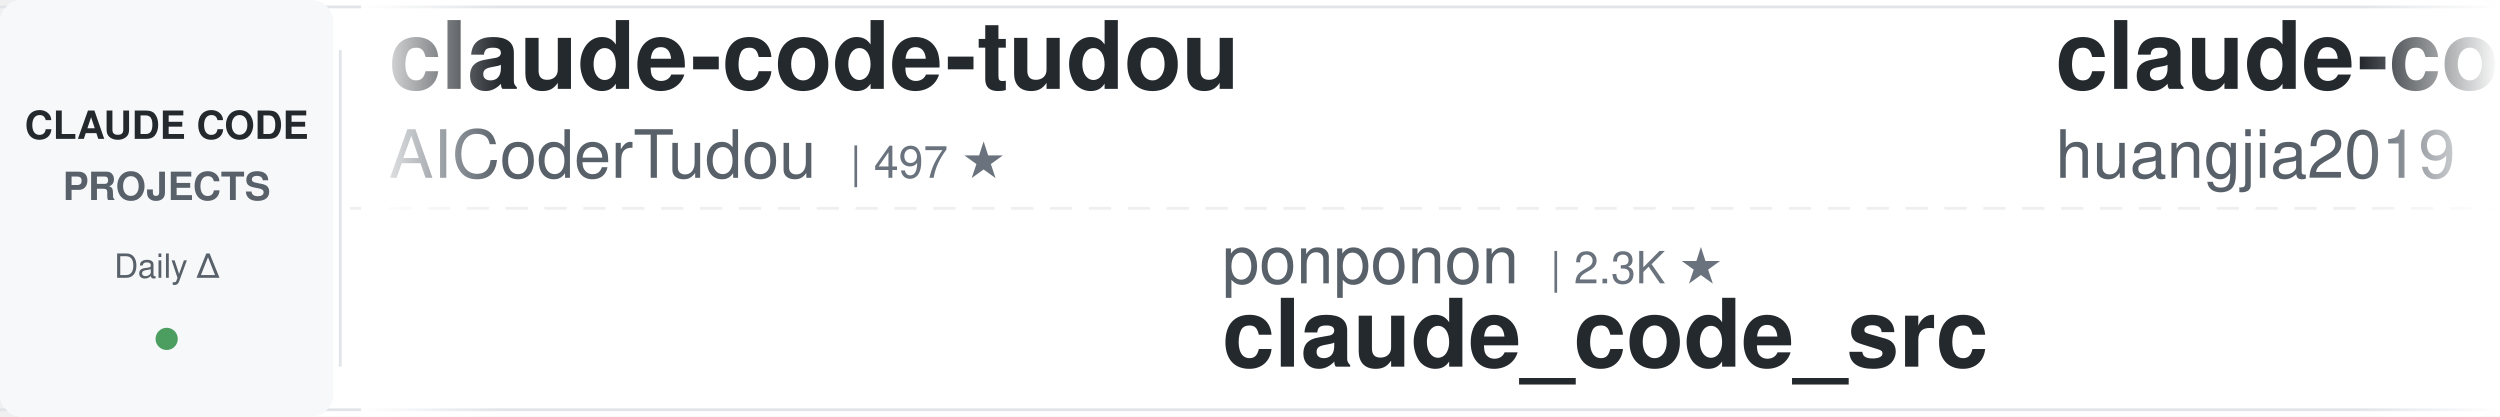
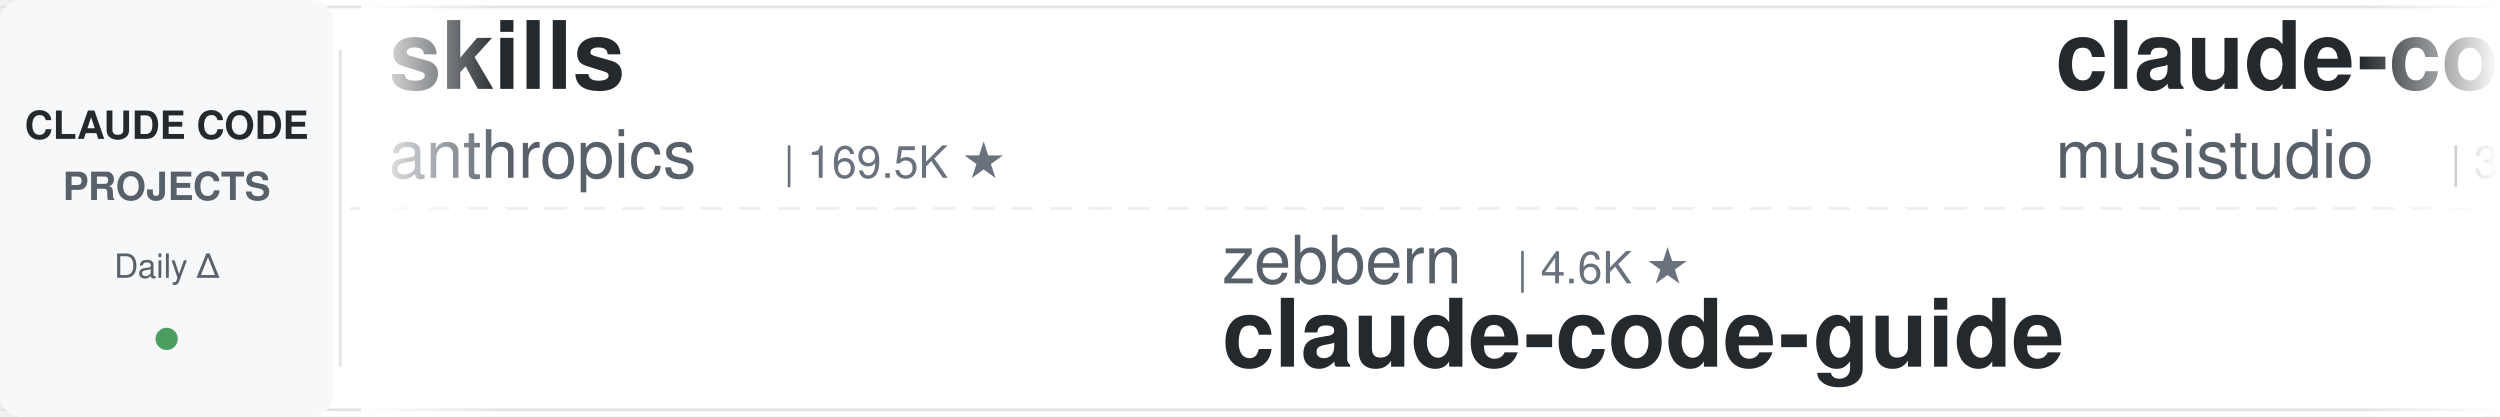
<svg xmlns="http://www.w3.org/2000/svg" width="900" height="150">
  <defs>
    <linearGradient id="leftFade" x1="0%" y1="0%" x2="100%" y2="0%">
      <stop offset="0%" style="stop-color:#ffffff;stop-opacity:1" />
      <stop offset="100%" style="stop-color:#ffffff;stop-opacity:0" />
    </linearGradient>
    <linearGradient id="rightFade" x1="0%" y1="0%" x2="100%" y2="0%">
      <stop offset="0%" style="stop-color:#ffffff;stop-opacity:0" />
      <stop offset="100%" style="stop-color:#ffffff;stop-opacity:1" />
    </linearGradient>
  </defs>
  <rect width="900" height="150" fill="#ffffff" rx="8" />
  <rect x="0" y="2" width="900" height="1" fill="#e1e4e8" />
  <rect x="0" y="147" width="900" height="1" fill="#e1e4e8" />
  <line x1="0" y1="75" x2="900" y2="75" stroke="#e1e4e8" stroke-width="1" stroke-dasharray="8 6" opacity="0.6" />
  <rect x="0" y="0" width="120" height="150" fill="#f6f8fa" rx="8" />
  <text x="60" y="50" font-family="-apple-system, BlinkMacSystemFont, 'Segoe UI', Helvetica, Arial, sans-serif" font-size="14" font-weight="600" fill="#24292e" text-anchor="middle">CLAUDE CODE</text>
  <text x="60" y="72" font-family="-apple-system, BlinkMacSystemFont, 'Segoe UI', Helvetica, Arial, sans-serif" font-size="14" font-weight="600" fill="#586069" text-anchor="middle">PROJECTS</text>
  <text x="60" y="100" font-family="-apple-system, BlinkMacSystemFont, 'Segoe UI', Helvetica, Arial, sans-serif" font-size="12" font-weight="500" fill="#586069" text-anchor="middle">Daily Δ</text>
  <circle cx="60" cy="122" r="4" fill="#22863a" opacity="0.8" />
  <rect x="122" y="18" width="1" height="114" fill="#e1e4e8" />
  <clipPath id="tickerClip">
    <rect x="130" y="0" width="770" height="150" />
  </clipPath>
  <g clip-path="url(#tickerClip)">
    <g id="tickerItems">
      <animateTransform attributeName="transform" attributeType="XML" type="translate" from="0 0" to="-3000 0" dur="54s" repeatCount="indefinite" />
      <g transform="translate(0, 0)">
-         <text x="140" y="32" font-family="-apple-system, BlinkMacSystemFont, 'Segoe UI', Helvetica, Arial, sans-serif" font-size="34" font-weight="600" fill="#24292e">claude-code-tudou</text>
-         <text x="140" y="64" font-family="-apple-system, BlinkMacSystemFont, 'Segoe UI', Helvetica, Arial, sans-serif" font-size="24" font-weight="400" fill="#586069">AICoderTudou</text>
-         <text x="306" y="64" font-family="-apple-system, BlinkMacSystemFont, 'Segoe UI', Helvetica, Arial, sans-serif" font-size="16" font-weight="500" fill="#6a737d">| 497 ★</text>
+         <text x="140" y="32" font-family="-apple-system, BlinkMacSystemFont, 'Segoe UI', Helvetica, Arial, sans-serif" font-size="34" font-weight="600" fill="#24292e">skills</text>
+         <text x="140" y="64" font-family="-apple-system, BlinkMacSystemFont, 'Segoe UI', Helvetica, Arial, sans-serif" font-size="24" font-weight="400" fill="#586069">anthropics</text>
+         <text x="282" y="64" font-family="-apple-system, BlinkMacSystemFont, 'Segoe UI', Helvetica, Arial, sans-serif" font-size="16" font-weight="500" fill="#6a737d">| 169.5K ★</text>
      </g>
      <g transform="translate(300, 0)">
-         <text x="140" y="102" font-family="-apple-system, BlinkMacSystemFont, 'Segoe UI', Helvetica, Arial, sans-serif" font-size="24" font-weight="400" fill="#586069">ponponon</text>
-         <text x="258" y="102" font-family="-apple-system, BlinkMacSystemFont, 'Segoe UI', Helvetica, Arial, sans-serif" font-size="16" font-weight="500" fill="#6a737d">| 2.3K ★</text>
-         <text x="140" y="132" font-family="-apple-system, BlinkMacSystemFont, 'Segoe UI', Helvetica, Arial, sans-serif" font-size="34" font-weight="600" fill="#24292e">claude_code_src</text>
+         <text x="140" y="102" font-family="-apple-system, BlinkMacSystemFont, 'Segoe UI', Helvetica, Arial, sans-serif" font-size="24" font-weight="400" fill="#586069">zebbern</text>
+         <text x="246" y="102" font-family="-apple-system, BlinkMacSystemFont, 'Segoe UI', Helvetica, Arial, sans-serif" font-size="16" font-weight="500" fill="#6a737d">| 4.6K ★</text>
+         <text x="140" y="132" font-family="-apple-system, BlinkMacSystemFont, 'Segoe UI', Helvetica, Arial, sans-serif" font-size="34" font-weight="600" fill="#24292e">claude-code-guide</text>
      </g>
      <g transform="translate(600, 0)">
+         <text x="140" y="32" font-family="-apple-system, BlinkMacSystemFont, 'Segoe UI', Helvetica, Arial, sans-serif" font-size="34" font-weight="600" fill="#24292e">claude-code-router</text>
+         <text x="140" y="64" font-family="-apple-system, BlinkMacSystemFont, 'Segoe UI', Helvetica, Arial, sans-serif" font-size="24" font-weight="400" fill="#586069">musistudio</text>
+         <text x="282" y="64" font-family="-apple-system, BlinkMacSystemFont, 'Segoe UI', Helvetica, Arial, sans-serif" font-size="16" font-weight="500" fill="#6a737d">| 36.7K ★</text>
+       </g>
+       <g transform="translate(900, 0)">
+         <text x="140" y="102" font-family="-apple-system, BlinkMacSystemFont, 'Segoe UI', Helvetica, Arial, sans-serif" font-size="24" font-weight="400" fill="#586069">Donchitos</text>
+         <text x="270" y="102" font-family="-apple-system, BlinkMacSystemFont, 'Segoe UI', Helvetica, Arial, sans-serif" font-size="16" font-weight="500" fill="#6a737d">| 23.9K ★</text>
+         <text x="140" y="132" font-family="-apple-system, BlinkMacSystemFont, 'Segoe UI', Helvetica, Arial, sans-serif" font-size="34" font-weight="600" fill="#24292e">Claude-Code-Game-Studios</text>
+       </g>
+       <g transform="translate(1200, 0)">
+         <text x="140" y="32" font-family="-apple-system, BlinkMacSystemFont, 'Segoe UI', Helvetica, Arial, sans-serif" font-size="34" font-weight="600" fill="#24292e">claude-code-from-scratch</text>
+         <text x="140" y="64" font-family="-apple-system, BlinkMacSystemFont, 'Segoe UI', Helvetica, Arial, sans-serif" font-size="24" font-weight="400" fill="#586069">Windy3f3f3f3f</text>
+         <text x="318" y="64" font-family="-apple-system, BlinkMacSystemFont, 'Segoe UI', Helvetica, Arial, sans-serif" font-size="16" font-weight="500" fill="#6a737d">| 2.6K ★</text>
+       </g>
+       <g transform="translate(1500, 0)">
+         <text x="140" y="102" font-family="-apple-system, BlinkMacSystemFont, 'Segoe UI', Helvetica, Arial, sans-serif" font-size="24" font-weight="400" fill="#586069">frankbria</text>
+         <text x="270" y="102" font-family="-apple-system, BlinkMacSystemFont, 'Segoe UI', Helvetica, Arial, sans-serif" font-size="16" font-weight="500" fill="#6a737d">| 9.6K ★</text>
+         <text x="140" y="132" font-family="-apple-system, BlinkMacSystemFont, 'Segoe UI', Helvetica, Arial, sans-serif" font-size="34" font-weight="600" fill="#24292e">ralph-claude-code</text>
+       </g>
+       <g transform="translate(1800, 0)">
+         <text x="140" y="32" font-family="-apple-system, BlinkMacSystemFont, 'Segoe UI', Helvetica, Arial, sans-serif" font-size="34" font-weight="600" fill="#24292e">claude-code-proxy</text>
+         <text x="140" y="64" font-family="-apple-system, BlinkMacSystemFont, 'Segoe UI', Helvetica, Arial, sans-serif" font-size="24" font-weight="400" fill="#586069">1rgs</text>
+         <text x="210" y="64" font-family="-apple-system, BlinkMacSystemFont, 'Segoe UI', Helvetica, Arial, sans-serif" font-size="16" font-weight="500" fill="#6a737d">| 3.7K ★</text>
+       </g>
+       <g transform="translate(2100, 0)">
+         <text x="140" y="102" font-family="-apple-system, BlinkMacSystemFont, 'Segoe UI', Helvetica, Arial, sans-serif" font-size="24" font-weight="400" fill="#586069">Chachamaru127</text>
+         <text x="318" y="102" font-family="-apple-system, BlinkMacSystemFont, 'Segoe UI', Helvetica, Arial, sans-serif" font-size="16" font-weight="500" fill="#6a737d">| 3.1K ★</text>
+         <text x="140" y="132" font-family="-apple-system, BlinkMacSystemFont, 'Segoe UI', Helvetica, Arial, sans-serif" font-size="34" font-weight="600" fill="#24292e">claude-code-harness</text>
+       </g>
+       <g transform="translate(2400, 0)">
        <text x="140" y="32" font-family="-apple-system, BlinkMacSystemFont, 'Segoe UI', Helvetica, Arial, sans-serif" font-size="34" font-weight="600" fill="#24292e">claude-code-engineering</text>
        <text x="140" y="64" font-family="-apple-system, BlinkMacSystemFont, 'Segoe UI', Helvetica, Arial, sans-serif" font-size="24" font-weight="400" fill="#586069">huangjia2019</text>
        <text x="306" y="64" font-family="-apple-system, BlinkMacSystemFont, 'Segoe UI', Helvetica, Arial, sans-serif" font-size="16" font-weight="500" fill="#6a737d">| 1.1K ★</text>
      </g>
-       <g transform="translate(900, 0)">
-         <text x="140" y="102" font-family="-apple-system, BlinkMacSystemFont, 'Segoe UI', Helvetica, Arial, sans-serif" font-size="24" font-weight="400" fill="#586069">asgeirtj</text>
-         <text x="258" y="102" font-family="-apple-system, BlinkMacSystemFont, 'Segoe UI', Helvetica, Arial, sans-serif" font-size="16" font-weight="500" fill="#6a737d">| 63.0K ★</text>
-         <text x="140" y="132" font-family="-apple-system, BlinkMacSystemFont, 'Segoe UI', Helvetica, Arial, sans-serif" font-size="34" font-weight="600" fill="#24292e">system_prompts_leaks</text>
-       </g>
-       <g transform="translate(1200, 0)">
-         <text x="140" y="32" font-family="-apple-system, BlinkMacSystemFont, 'Segoe UI', Helvetica, Arial, sans-serif" font-size="34" font-weight="600" fill="#24292e">awesome-claude-code-suba...</text>
-         <text x="140" y="64" font-family="-apple-system, BlinkMacSystemFont, 'Segoe UI', Helvetica, Arial, sans-serif" font-size="24" font-weight="400" fill="#586069">VoltAgent</text>
-         <text x="270" y="64" font-family="-apple-system, BlinkMacSystemFont, 'Segoe UI', Helvetica, Arial, sans-serif" font-size="16" font-weight="500" fill="#6a737d">| 24.3K ★</text>
-       </g>
-       <g transform="translate(1500, 0)">
-         <text x="140" y="102" font-family="-apple-system, BlinkMacSystemFont, 'Segoe UI', Helvetica, Arial, sans-serif" font-size="24" font-weight="400" fill="#586069">multica-ai</text>
-         <text x="282" y="102" font-family="-apple-system, BlinkMacSystemFont, 'Segoe UI', Helvetica, Arial, sans-serif" font-size="16" font-weight="500" fill="#6a737d">| 202.7K ★</text>
-         <text x="140" y="132" font-family="-apple-system, BlinkMacSystemFont, 'Segoe UI', Helvetica, Arial, sans-serif" font-size="34" font-weight="600" fill="#24292e">andrej-karpathy-skills</text>
-       </g>
-       <g transform="translate(1800, 0)">
-         <text x="140" y="32" font-family="-apple-system, BlinkMacSystemFont, 'Segoe UI', Helvetica, Arial, sans-serif" font-size="34" font-weight="600" fill="#24292e">claude-code-ultimate-gui...</text>
-         <text x="140" y="64" font-family="-apple-system, BlinkMacSystemFont, 'Segoe UI', Helvetica, Arial, sans-serif" font-size="24" font-weight="400" fill="#586069">FlorianBruniaux</text>
-         <text x="342" y="64" font-family="-apple-system, BlinkMacSystemFont, 'Segoe UI', Helvetica, Arial, sans-serif" font-size="16" font-weight="500" fill="#6a737d">| 5.7K ★</text>
-       </g>
-       <g transform="translate(2100, 0)">
-         <text x="140" y="102" font-family="-apple-system, BlinkMacSystemFont, 'Segoe UI', Helvetica, Arial, sans-serif" font-size="24" font-weight="400" fill="#586069">xu-xiang</text>
-         <text x="258" y="102" font-family="-apple-system, BlinkMacSystemFont, 'Segoe UI', Helvetica, Arial, sans-serif" font-size="16" font-weight="500" fill="#6a737d">| 1.9K ★</text>
-         <text x="140" y="132" font-family="-apple-system, BlinkMacSystemFont, 'Segoe UI', Helvetica, Arial, sans-serif" font-size="34" font-weight="600" fill="#24292e">everything-claude-code-z...</text>
-       </g>
-       <g transform="translate(2400, 0)">
-         <text x="140" y="32" font-family="-apple-system, BlinkMacSystemFont, 'Segoe UI', Helvetica, Arial, sans-serif" font-size="34" font-weight="600" fill="#24292e">claude-code-analysis</text>
-         <text x="140" y="64" font-family="-apple-system, BlinkMacSystemFont, 'Segoe UI', Helvetica, Arial, sans-serif" font-size="24" font-weight="400" fill="#586069">liuup</text>
-         <text x="222" y="64" font-family="-apple-system, BlinkMacSystemFont, 'Segoe UI', Helvetica, Arial, sans-serif" font-size="16" font-weight="500" fill="#6a737d">| 3.8K ★</text>
-       </g>
      <g transform="translate(2700, 0)">
-         <text x="140" y="102" font-family="-apple-system, BlinkMacSystemFont, 'Segoe UI', Helvetica, Arial, sans-serif" font-size="24" font-weight="400" fill="#586069">lintsinghua</text>
-         <text x="294" y="102" font-family="-apple-system, BlinkMacSystemFont, 'Segoe UI', Helvetica, Arial, sans-serif" font-size="16" font-weight="500" fill="#6a737d">| 4.1K ★</text>
-         <text x="140" y="132" font-family="-apple-system, BlinkMacSystemFont, 'Segoe UI', Helvetica, Arial, sans-serif" font-size="34" font-weight="600" fill="#24292e">claude-code-book</text>
+         <text x="140" y="102" font-family="-apple-system, BlinkMacSystemFont, 'Segoe UI', Helvetica, Arial, sans-serif" font-size="24" font-weight="400" fill="#586069">Windy3f3f3f3f</text>
+         <text x="318" y="102" font-family="-apple-system, BlinkMacSystemFont, 'Segoe UI', Helvetica, Arial, sans-serif" font-size="16" font-weight="500" fill="#6a737d">| 3.4K ★</text>
+         <text x="140" y="132" font-family="-apple-system, BlinkMacSystemFont, 'Segoe UI', Helvetica, Arial, sans-serif" font-size="34" font-weight="600" fill="#24292e">how-claude-code-works</text>
      </g>
      <g transform="translate(3000, 0)">
-         <text x="140" y="32" font-family="-apple-system, BlinkMacSystemFont, 'Segoe UI', Helvetica, Arial, sans-serif" font-size="34" font-weight="600" fill="#24292e">claude-code-tudou</text>
-         <text x="140" y="64" font-family="-apple-system, BlinkMacSystemFont, 'Segoe UI', Helvetica, Arial, sans-serif" font-size="24" font-weight="400" fill="#586069">AICoderTudou</text>
-         <text x="306" y="64" font-family="-apple-system, BlinkMacSystemFont, 'Segoe UI', Helvetica, Arial, sans-serif" font-size="16" font-weight="500" fill="#6a737d">| 497 ★</text>
+         <text x="140" y="32" font-family="-apple-system, BlinkMacSystemFont, 'Segoe UI', Helvetica, Arial, sans-serif" font-size="34" font-weight="600" fill="#24292e">skills</text>
+         <text x="140" y="64" font-family="-apple-system, BlinkMacSystemFont, 'Segoe UI', Helvetica, Arial, sans-serif" font-size="24" font-weight="400" fill="#586069">anthropics</text>
+         <text x="282" y="64" font-family="-apple-system, BlinkMacSystemFont, 'Segoe UI', Helvetica, Arial, sans-serif" font-size="16" font-weight="500" fill="#6a737d">| 169.5K ★</text>
      </g>
      <g transform="translate(3300, 0)">
-         <text x="140" y="102" font-family="-apple-system, BlinkMacSystemFont, 'Segoe UI', Helvetica, Arial, sans-serif" font-size="24" font-weight="400" fill="#586069">ponponon</text>
-         <text x="258" y="102" font-family="-apple-system, BlinkMacSystemFont, 'Segoe UI', Helvetica, Arial, sans-serif" font-size="16" font-weight="500" fill="#6a737d">| 2.3K ★</text>
-         <text x="140" y="132" font-family="-apple-system, BlinkMacSystemFont, 'Segoe UI', Helvetica, Arial, sans-serif" font-size="34" font-weight="600" fill="#24292e">claude_code_src</text>
+         <text x="140" y="102" font-family="-apple-system, BlinkMacSystemFont, 'Segoe UI', Helvetica, Arial, sans-serif" font-size="24" font-weight="400" fill="#586069">zebbern</text>
+         <text x="246" y="102" font-family="-apple-system, BlinkMacSystemFont, 'Segoe UI', Helvetica, Arial, sans-serif" font-size="16" font-weight="500" fill="#6a737d">| 4.6K ★</text>
+         <text x="140" y="132" font-family="-apple-system, BlinkMacSystemFont, 'Segoe UI', Helvetica, Arial, sans-serif" font-size="34" font-weight="600" fill="#24292e">claude-code-guide</text>
      </g>
      <g transform="translate(3600, 0)">
-         <text x="140" y="32" font-family="-apple-system, BlinkMacSystemFont, 'Segoe UI', Helvetica, Arial, sans-serif" font-size="34" font-weight="600" fill="#24292e">claude-code-engineering</text>
-         <text x="140" y="64" font-family="-apple-system, BlinkMacSystemFont, 'Segoe UI', Helvetica, Arial, sans-serif" font-size="24" font-weight="400" fill="#586069">huangjia2019</text>
-         <text x="306" y="64" font-family="-apple-system, BlinkMacSystemFont, 'Segoe UI', Helvetica, Arial, sans-serif" font-size="16" font-weight="500" fill="#6a737d">| 1.1K ★</text>
+         <text x="140" y="32" font-family="-apple-system, BlinkMacSystemFont, 'Segoe UI', Helvetica, Arial, sans-serif" font-size="34" font-weight="600" fill="#24292e">claude-code-router</text>
+         <text x="140" y="64" font-family="-apple-system, BlinkMacSystemFont, 'Segoe UI', Helvetica, Arial, sans-serif" font-size="24" font-weight="400" fill="#586069">musistudio</text>
+         <text x="282" y="64" font-family="-apple-system, BlinkMacSystemFont, 'Segoe UI', Helvetica, Arial, sans-serif" font-size="16" font-weight="500" fill="#6a737d">| 36.7K ★</text>
      </g>
      <g transform="translate(3900, 0)">
-         <text x="140" y="102" font-family="-apple-system, BlinkMacSystemFont, 'Segoe UI', Helvetica, Arial, sans-serif" font-size="24" font-weight="400" fill="#586069">asgeirtj</text>
-         <text x="258" y="102" font-family="-apple-system, BlinkMacSystemFont, 'Segoe UI', Helvetica, Arial, sans-serif" font-size="16" font-weight="500" fill="#6a737d">| 63.0K ★</text>
-         <text x="140" y="132" font-family="-apple-system, BlinkMacSystemFont, 'Segoe UI', Helvetica, Arial, sans-serif" font-size="34" font-weight="600" fill="#24292e">system_prompts_leaks</text>
+         <text x="140" y="102" font-family="-apple-system, BlinkMacSystemFont, 'Segoe UI', Helvetica, Arial, sans-serif" font-size="24" font-weight="400" fill="#586069">Donchitos</text>
+         <text x="270" y="102" font-family="-apple-system, BlinkMacSystemFont, 'Segoe UI', Helvetica, Arial, sans-serif" font-size="16" font-weight="500" fill="#6a737d">| 23.9K ★</text>
+         <text x="140" y="132" font-family="-apple-system, BlinkMacSystemFont, 'Segoe UI', Helvetica, Arial, sans-serif" font-size="34" font-weight="600" fill="#24292e">Claude-Code-Game-Studios</text>
      </g>
    </g>
  </g>
  <rect x="130" y="0" width="50" height="150" fill="url(#leftFade)" />
  <rect x="850" y="0" width="50" height="150" fill="url(#rightFade)" />
</svg>
